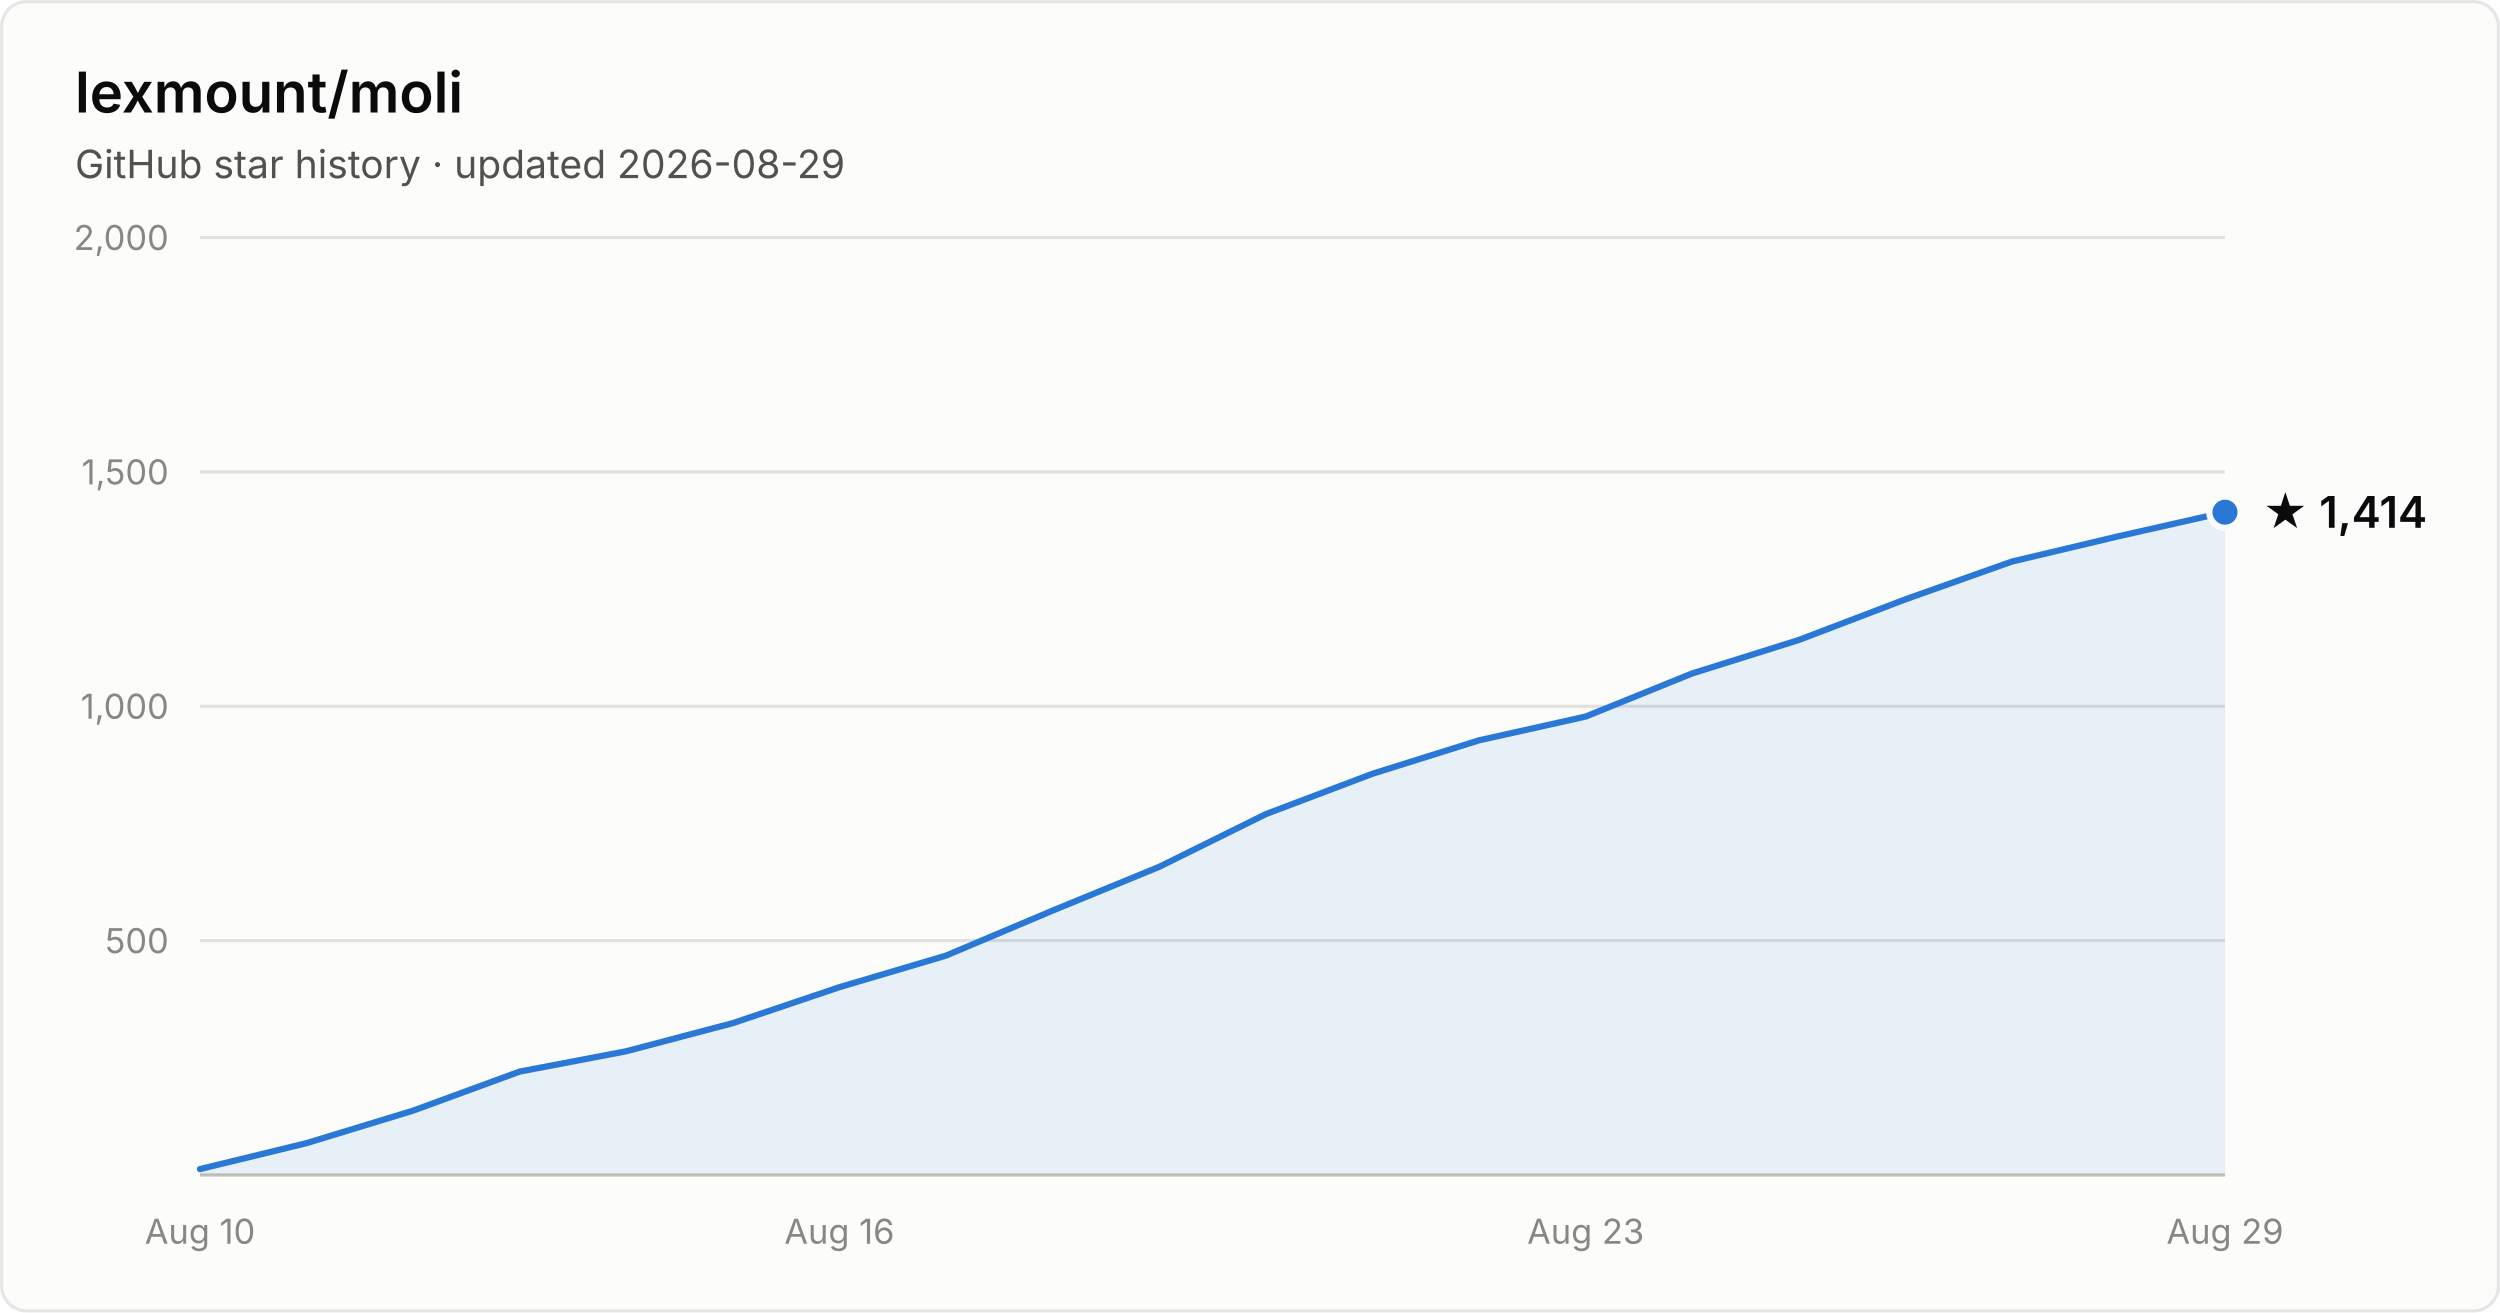
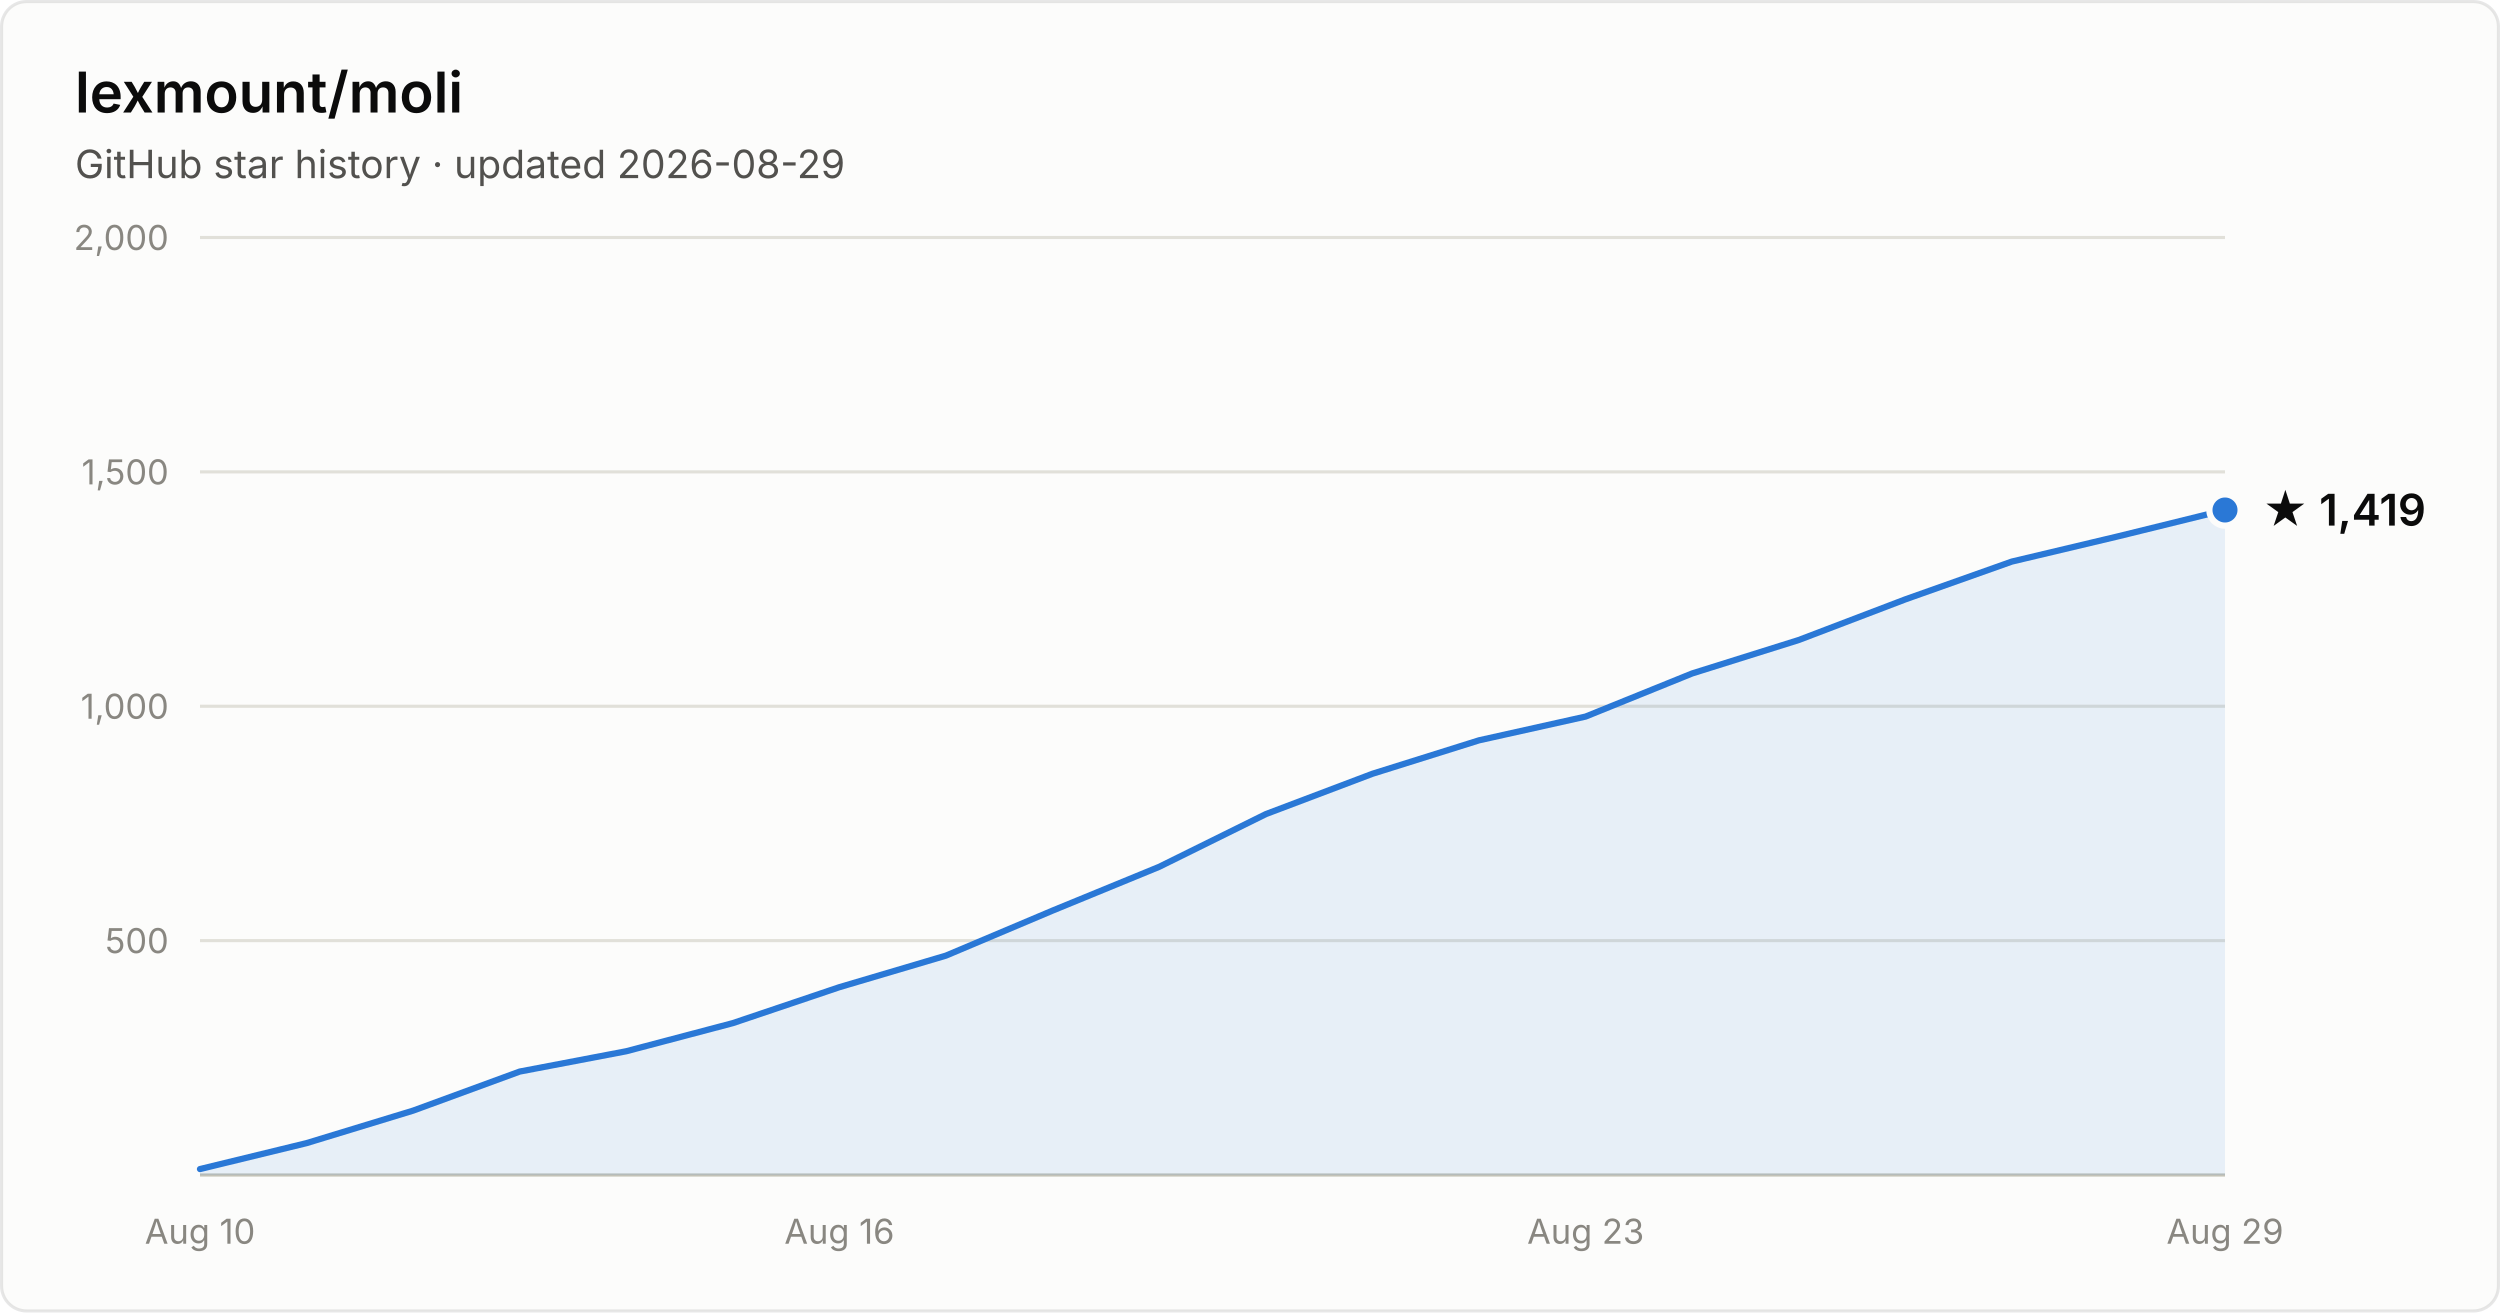
- <svg xmlns="http://www.w3.org/2000/svg" width="800" height="420" viewBox="0 0 800 420" font-family="system-ui, -apple-system, Segoe UI, sans-serif" role="img" aria-label="Star history of lexmount/moli: 1,414 stars as of 2026-08-29">
+ <svg xmlns="http://www.w3.org/2000/svg" width="800" height="420" viewBox="0 0 800 420" font-family="system-ui, -apple-system, Segoe UI, sans-serif" role="img" aria-label="Star history of lexmount/moli: 1,419 stars as of 2026-08-29">
  <rect x="0.5" y="0.5" width="799" height="419" rx="8" fill="#fcfcfb" stroke="rgba(11,11,11,0.10)" />
  <text x="24" y="36" fill="#0b0b0b" font-size="18" font-weight="600">lexmount/moli</text>
  <text x="24" y="57" fill="#52514e" font-size="12.5">GitHub star history · updated 2026-08-29</text>
  <line x1="64" y1="301.0" x2="712" y2="301.0" stroke="#e1e0d9" stroke-width="1" />
  <text x="54" y="305.0" text-anchor="end" fill="#898781" font-size="11" style="font-variant-numeric:tabular-nums">500</text>
  <line x1="64" y1="226.0" x2="712" y2="226.0" stroke="#e1e0d9" stroke-width="1" />
  <text x="54" y="230.0" text-anchor="end" fill="#898781" font-size="11" style="font-variant-numeric:tabular-nums">1,000</text>
  <line x1="64" y1="151.0" x2="712" y2="151.0" stroke="#e1e0d9" stroke-width="1" />
  <text x="54" y="155.0" text-anchor="end" fill="#898781" font-size="11" style="font-variant-numeric:tabular-nums">1,500</text>
  <line x1="64" y1="76.0" x2="712" y2="76.0" stroke="#e1e0d9" stroke-width="1" />
  <text x="54" y="80.0" text-anchor="end" fill="#898781" font-size="11" style="font-variant-numeric:tabular-nums">2,000</text>
  <line x1="64" y1="376" x2="712" y2="376" stroke="#c3c2b7" stroke-width="1" />
  <text x="64.0" y="398" text-anchor="middle" fill="#898781" font-size="11" style="font-variant-numeric:tabular-nums">Aug 10</text>
  <text x="268.6" y="398" text-anchor="middle" fill="#898781" font-size="11" style="font-variant-numeric:tabular-nums">Aug 16</text>
  <text x="507.4" y="398" text-anchor="middle" fill="#898781" font-size="11" style="font-variant-numeric:tabular-nums">Aug 23</text>
  <text x="712.0" y="398" text-anchor="middle" fill="#898781" font-size="11" style="font-variant-numeric:tabular-nums">Aug 29</text>
-   <path d="M64.0 374.1 L98.1 365.8 L132.2 355.4 L166.3 342.9 L200.4 336.4 L234.5 327.4 L268.6 315.9 L302.7 305.8 L336.8 291.4 L370.9 277.4 L405.1 260.5 L439.2 247.6 L473.3 236.9 L507.4 229.3 L541.5 215.5 L575.6 204.8 L609.7 191.8 L643.8 179.7 L677.9 171.6 L712.0 163.9 L712.0 376 L64.0 376 Z" fill="#2a78d6" fill-opacity="0.1" />
-   <path d="M64.0 374.1 L98.1 365.8 L132.2 355.4 L166.3 342.9 L200.4 336.4 L234.5 327.4 L268.6 315.9 L302.7 305.8 L336.8 291.4 L370.9 277.4 L405.1 260.5 L439.2 247.6 L473.3 236.9 L507.4 229.3 L541.5 215.5 L575.6 204.8 L609.7 191.8 L643.8 179.7 L677.9 171.6 L712.0 163.9" fill="none" stroke="#2a78d6" stroke-width="2" stroke-linejoin="round" stroke-linecap="round" />
-   <circle cx="712.0" cy="163.9" r="5" fill="#2a78d6" stroke="#fcfcfb" stroke-width="2" />
-   <text x="724.0" y="168.9" fill="#0b0b0b" font-size="14" font-weight="600">★ 1,414</text>
+   <path d="M64.0 374.1 L98.1 365.8 L132.2 355.4 L166.3 342.9 L200.4 336.4 L234.5 327.4 L268.6 315.9 L302.7 305.8 L336.8 291.4 L370.9 277.4 L405.1 260.5 L439.2 247.6 L473.3 236.9 L507.4 229.3 L541.5 215.5 L575.6 204.8 L609.7 191.8 L643.8 179.7 L677.9 171.6 L712.0 163.2 L712.0 376 L64.0 376 Z" fill="#2a78d6" fill-opacity="0.1" />
+   <path d="M64.0 374.1 L98.1 365.8 L132.2 355.4 L166.3 342.9 L200.4 336.4 L234.5 327.4 L268.6 315.9 L302.7 305.8 L336.8 291.4 L370.9 277.4 L405.1 260.5 L439.2 247.6 L473.3 236.9 L507.4 229.3 L541.5 215.5 L575.6 204.8 L609.7 191.8 L643.8 179.7 L677.9 171.6 L712.0 163.2" fill="none" stroke="#2a78d6" stroke-width="2" stroke-linejoin="round" stroke-linecap="round" />
+   <circle cx="712.0" cy="163.2" r="5" fill="#2a78d6" stroke="#fcfcfb" stroke-width="2" />
+   <text x="724.0" y="168.2" fill="#0b0b0b" font-size="14" font-weight="600">★ 1,419</text>
</svg>
